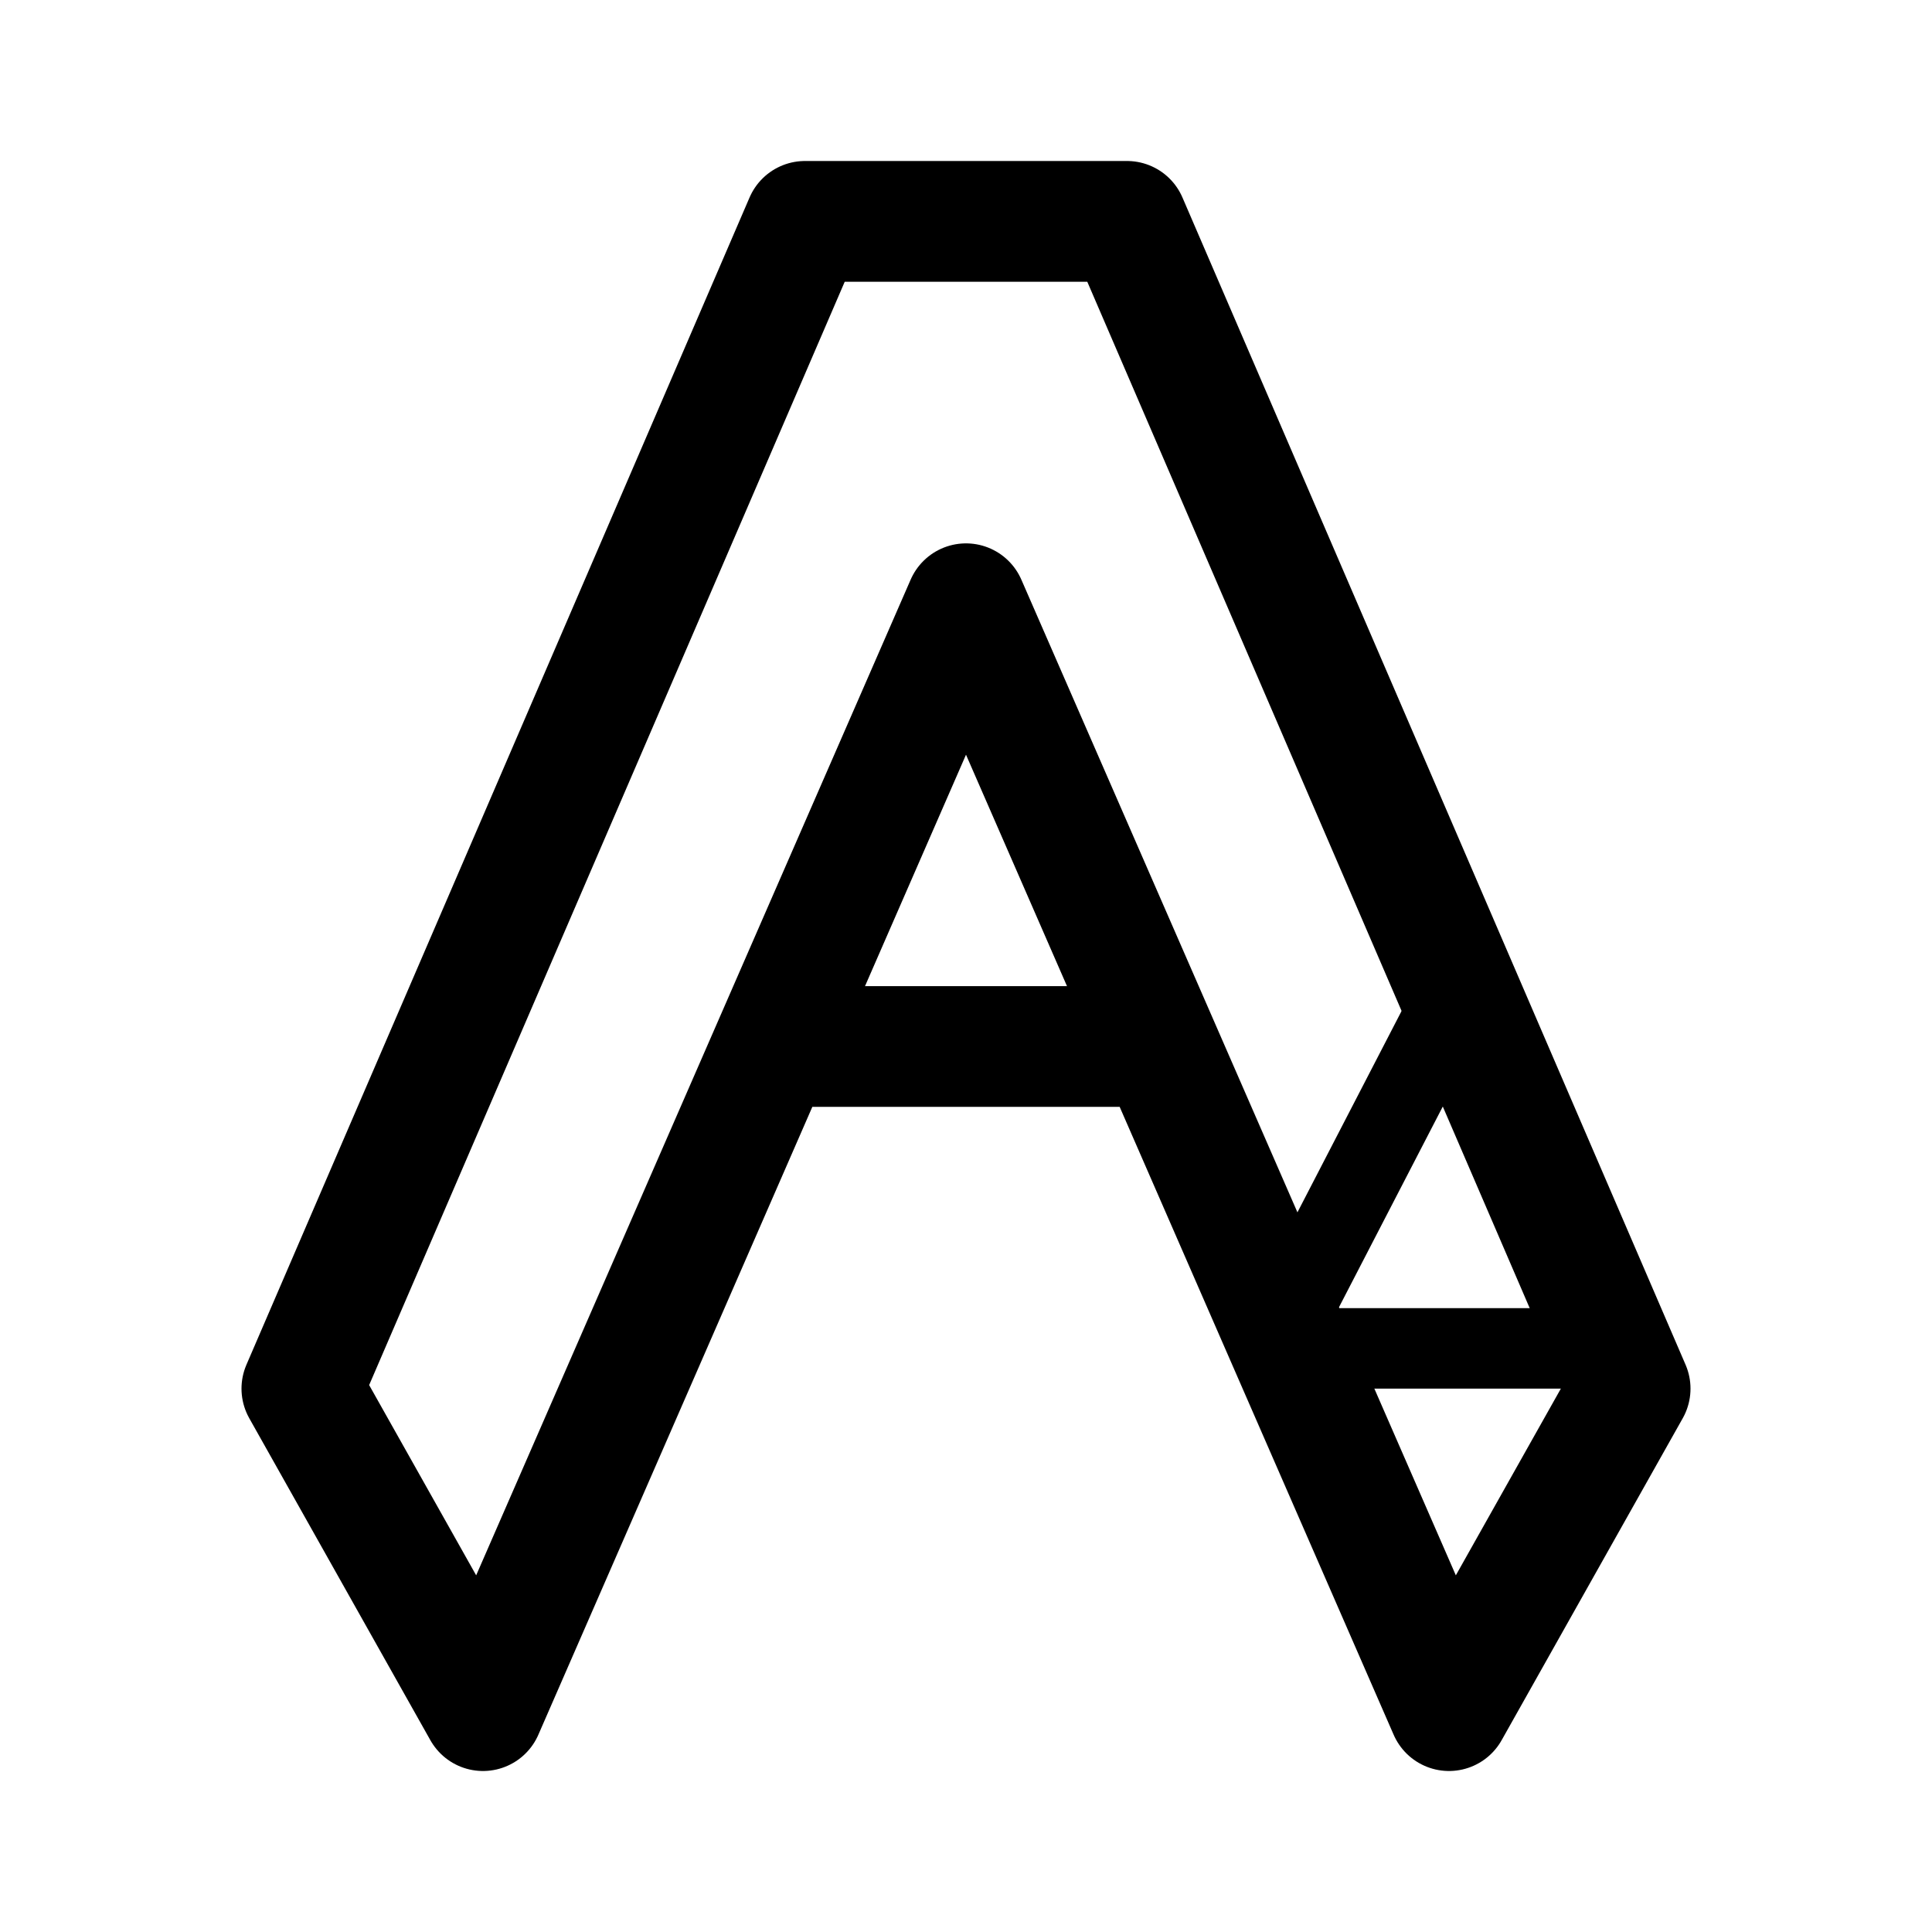
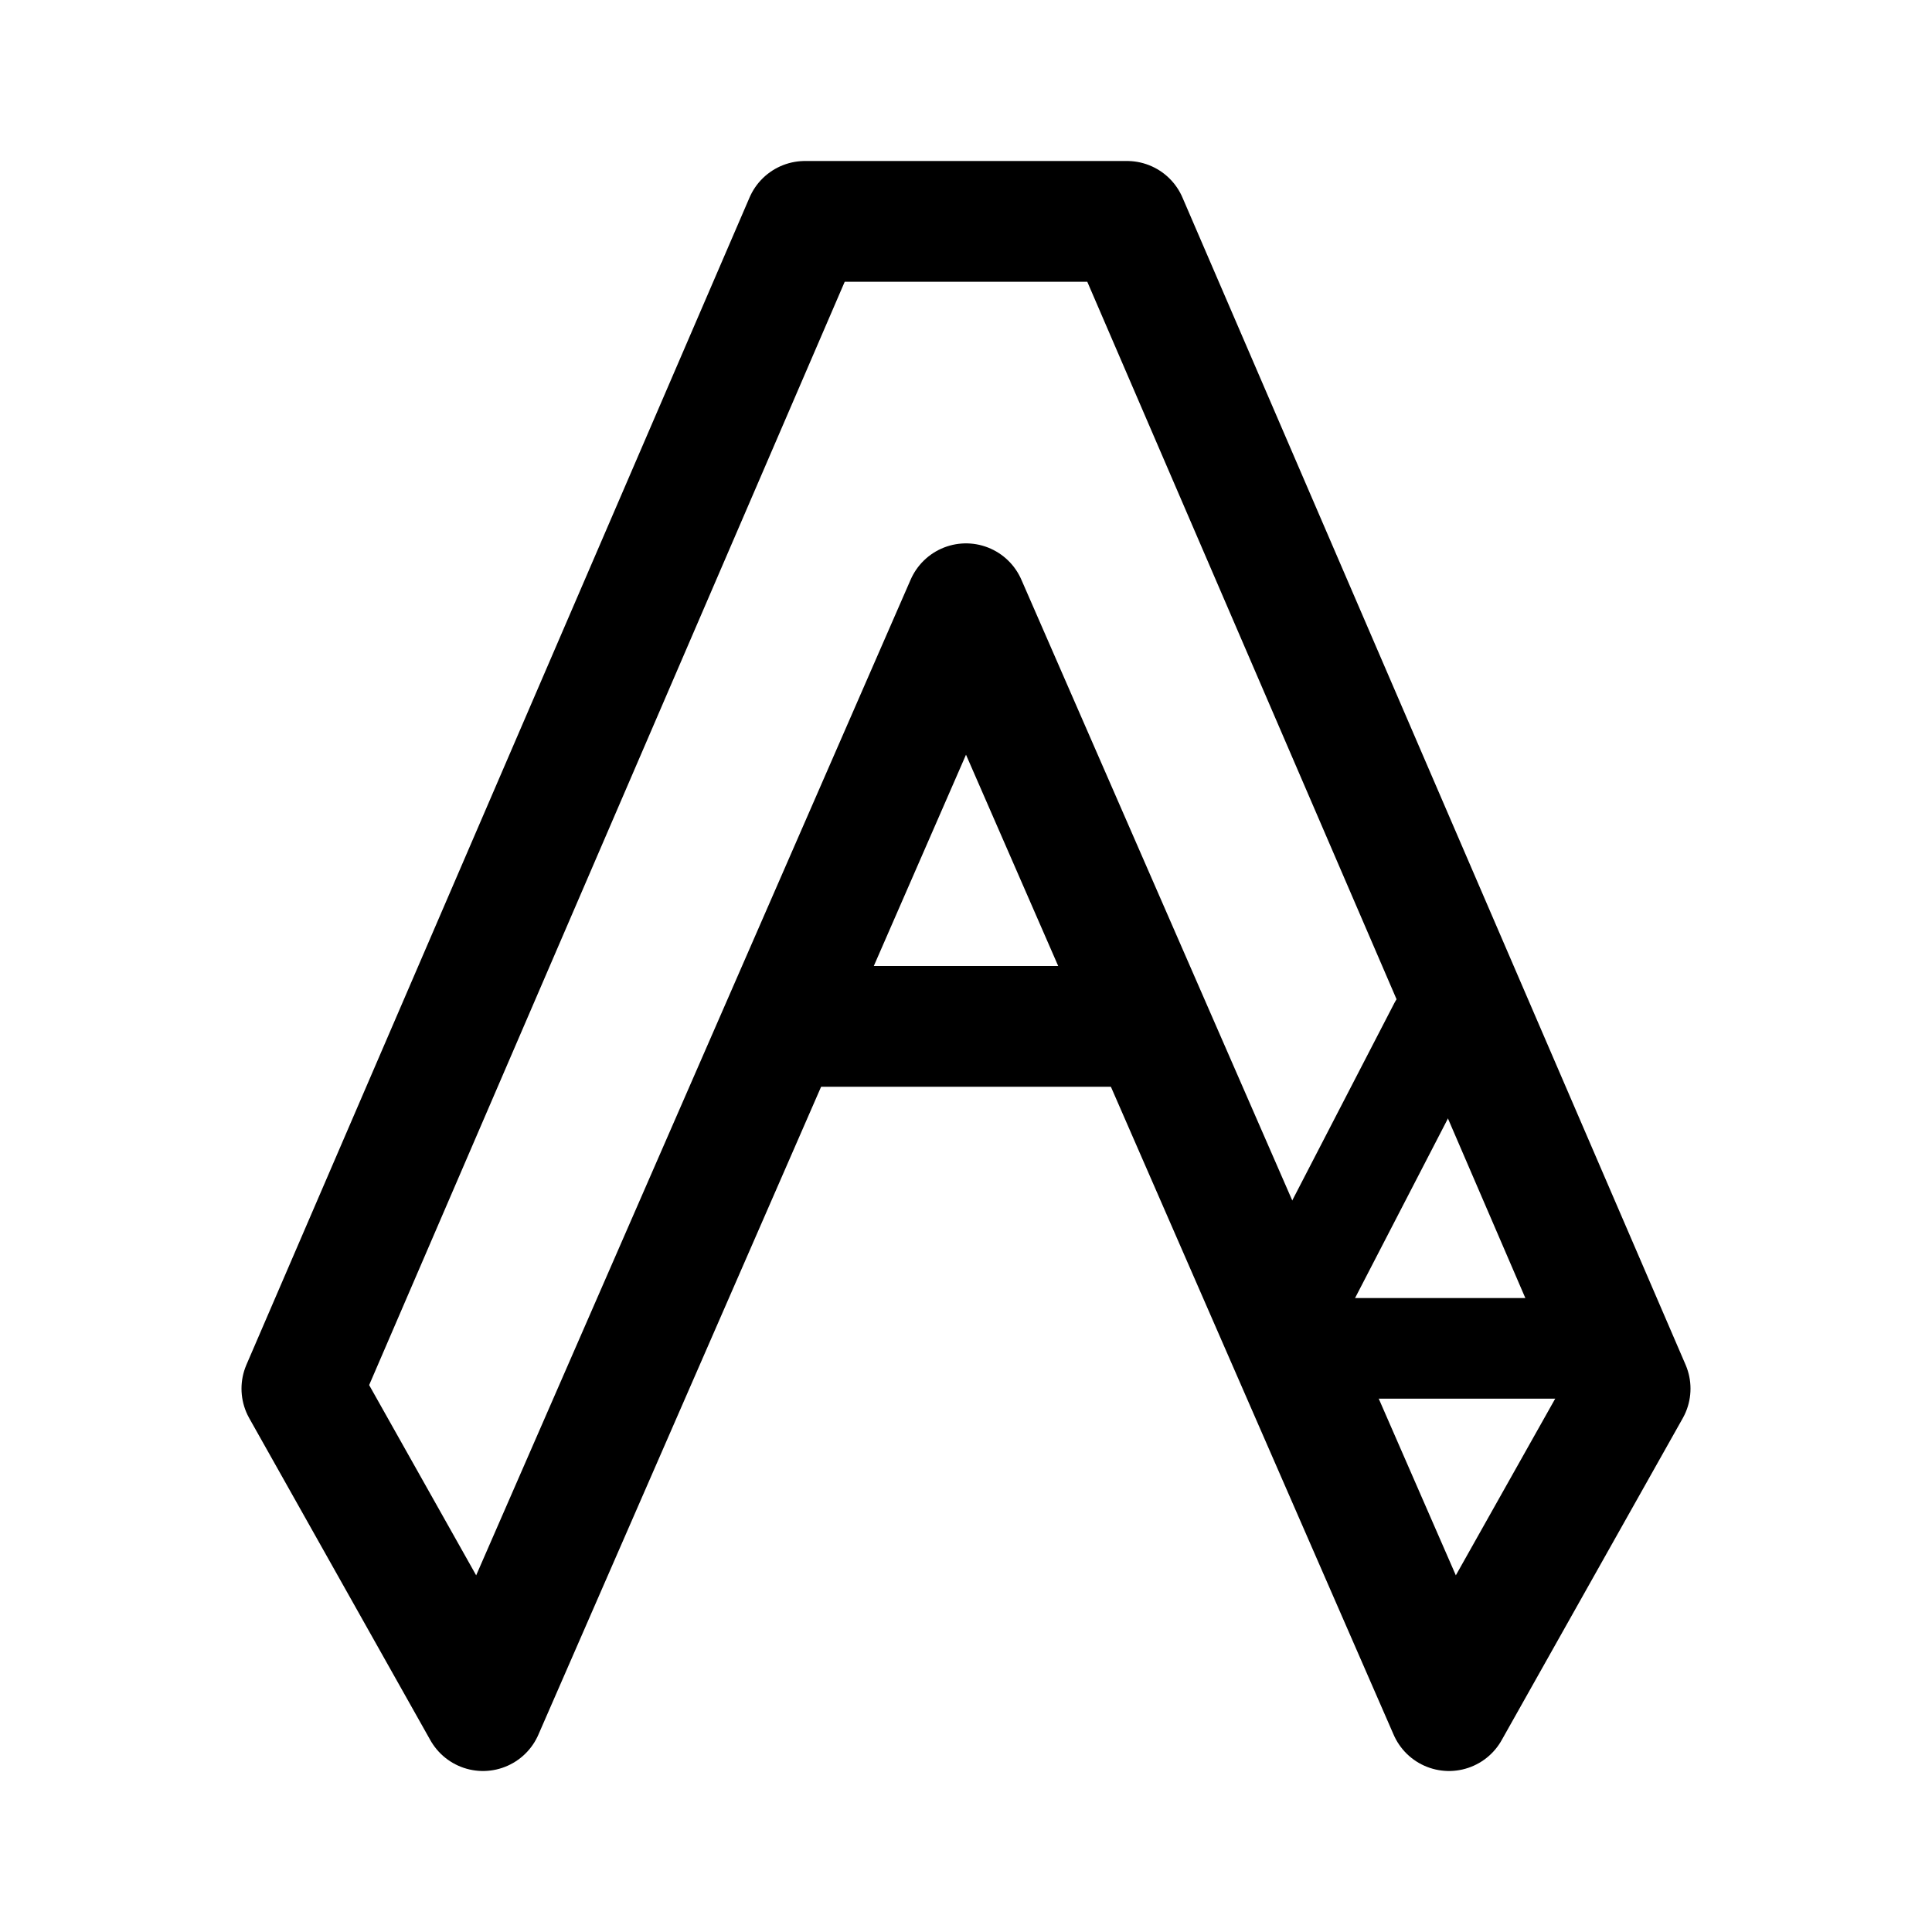
- <svg xmlns="http://www.w3.org/2000/svg" width="192" height="192" fill="none" stroke="#000" stroke-linecap="round" stroke-linejoin="round" stroke-width="12">
-   <path d="M96 60 48 170l-18-32L80 22h16m0 38 48 110 18-32-50-116H96" />
-   <path stroke-width="8" d="M158 134h-28" />
-   <path d="M81 104h30" />
-   <path stroke-width="8" d="m128 131 15-29" />
+ <svg xmlns="http://www.w3.org/2000/svg" width="192" height="192" fill="none">
+   <path d="M96 60 48 170l-18-32L80 22h16m0 38 48 110 18-32-50-116H96" stroke="#000" stroke-width="12" stroke-linecap="round" stroke-linejoin="round" />
+   <path d="M158 134h-28" stroke="#000" stroke-width="10" stroke-linecap="round" stroke-linejoin="round" />
+   <path d="M81 102h30" stroke="#000" stroke-width="12" stroke-linecap="round" stroke-linejoin="round" />
+   <path d="m128 131 15-29" stroke="#000" stroke-width="10" stroke-linecap="round" stroke-linejoin="round" />
</svg>
